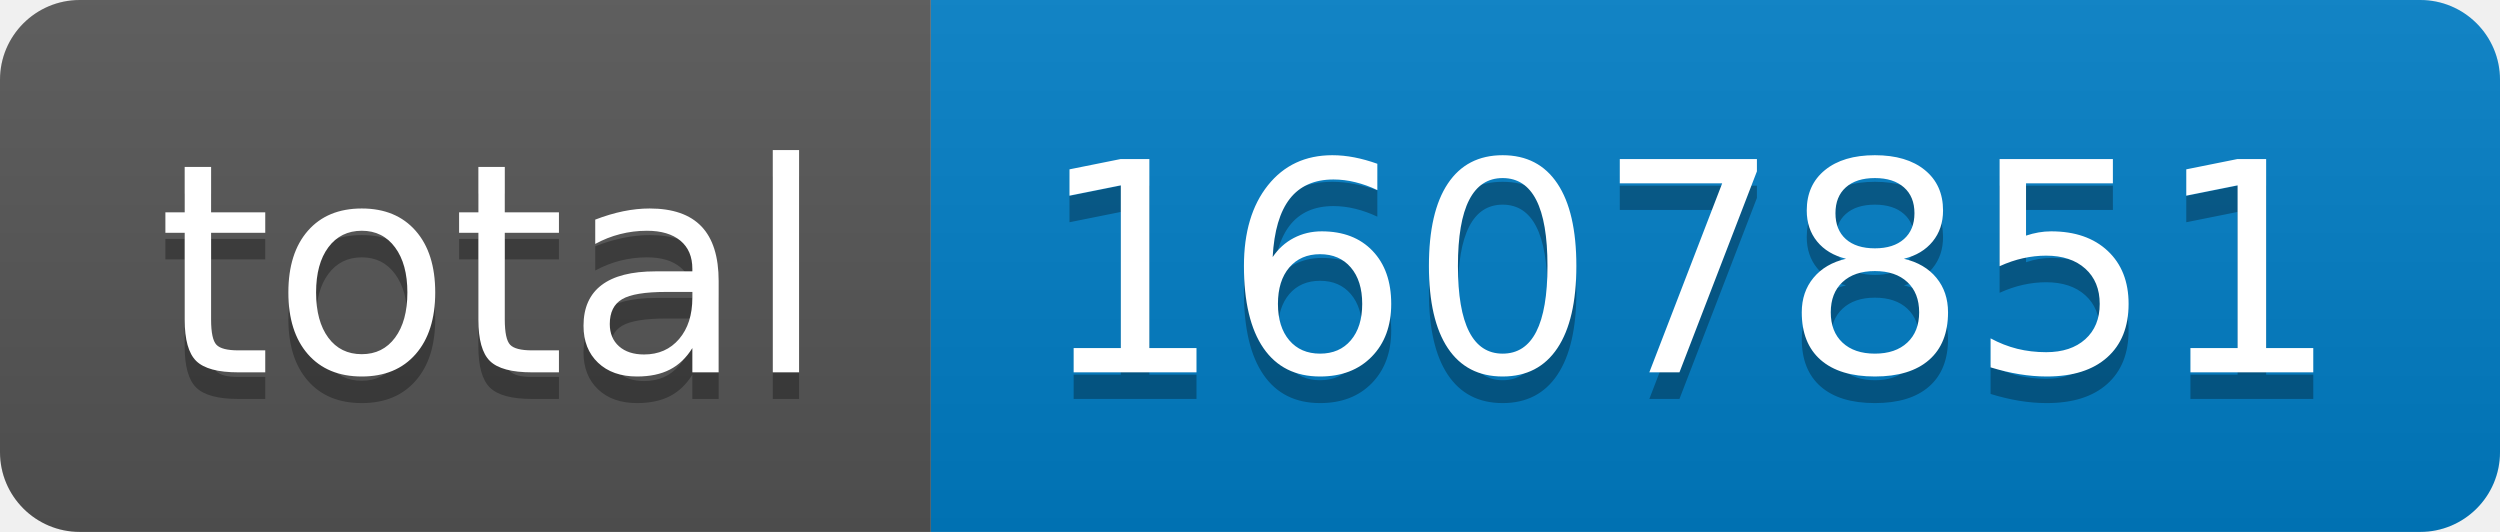
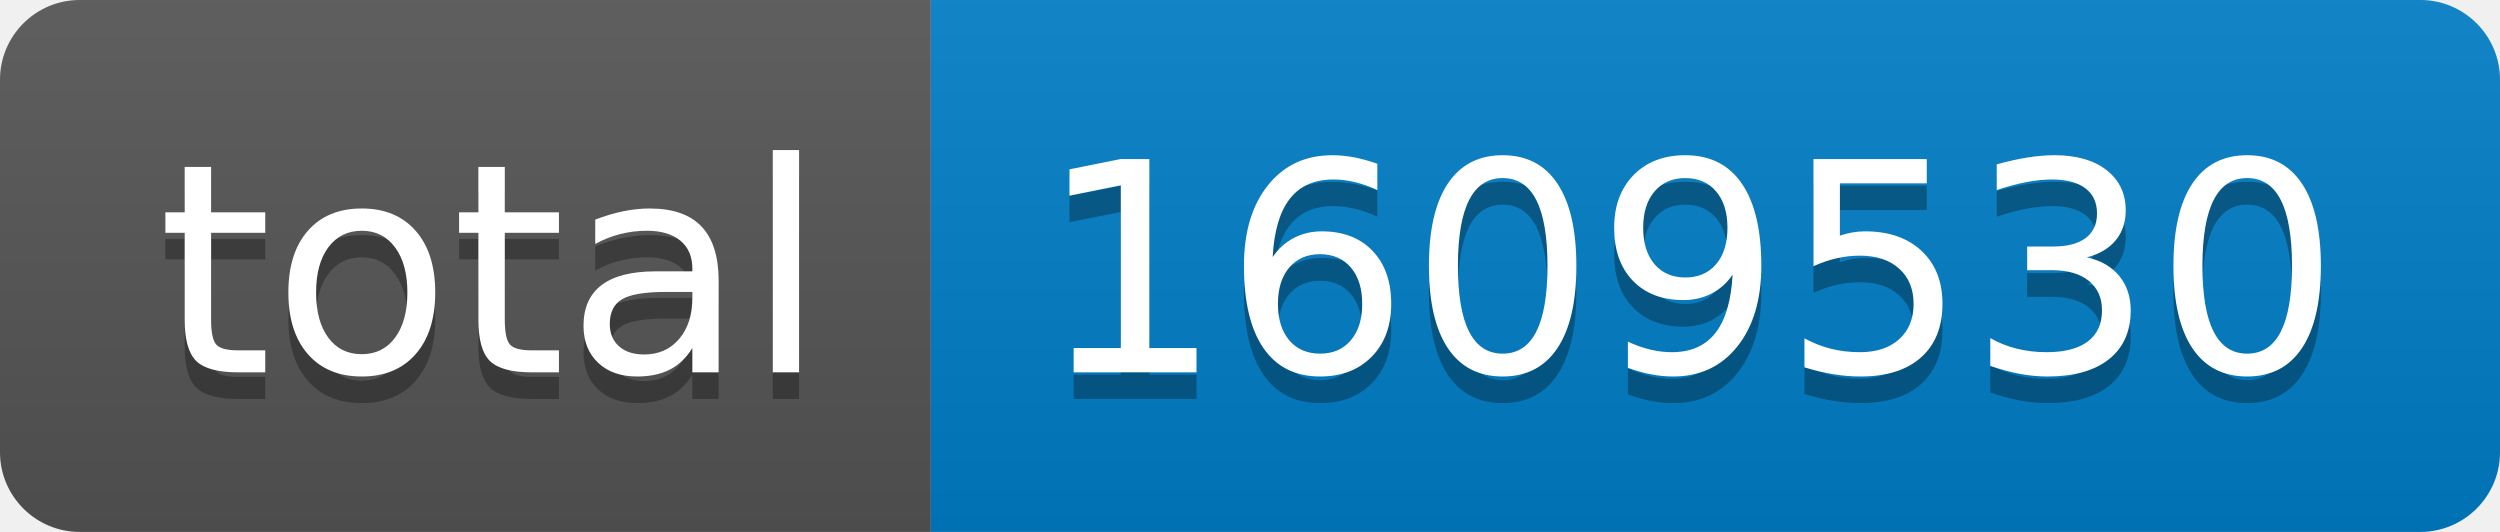
- <svg xmlns="http://www.w3.org/2000/svg" width="94" height="20" role="img" aria-label="total: 1607851">
+ <svg xmlns="http://www.w3.org/2000/svg" width="94" height="20" role="img" aria-label="total: 1609530">
  <linearGradient id="s" x2="0" y2="100%">
    <stop offset="0" stop-color="#bbb" stop-opacity=".1" />
    <stop offset="1" stop-opacity=".1" />
  </linearGradient>
  <clipPath id="r">
    <rect width="94" height="20" rx="3" fill="#fff" />
  </clipPath>
  <g clip-path="url(#r)">
    <rect width="35" height="20" fill="#555" />
    <rect x="35" width="59" height="20" fill="#007ec6" />
    <rect width="94" height="20" fill="url(#s)" />
  </g>
  <g fill="#fff" text-anchor="middle" font-family="Verdana,Geneva,DejaVu Sans,sans-serif" text-rendering="geometricPrecision" font-size="110">
    <text aria-hidden="true" x="185" y="150" fill="#010101" fill-opacity=".3" transform="scale(.1)" textLength="250">total</text>
    <text x="185" y="140" transform="scale(.1)" fill="#fff" textLength="250">total</text>
-     <text aria-hidden="true" x="635" y="150" fill="#010101" fill-opacity=".3" transform="scale(.1)" textLength="490">1607851</text>
-     <text x="635" y="140" transform="scale(.1)" fill="#fff" textLength="490">1607851</text>
+     <text aria-hidden="true" x="635" y="150" fill="#010101" fill-opacity=".3" transform="scale(.1)" textLength="490">1609530</text>
+     <text x="635" y="140" transform="scale(.1)" fill="#fff" textLength="490">1609530</text>
  </g>
</svg>
